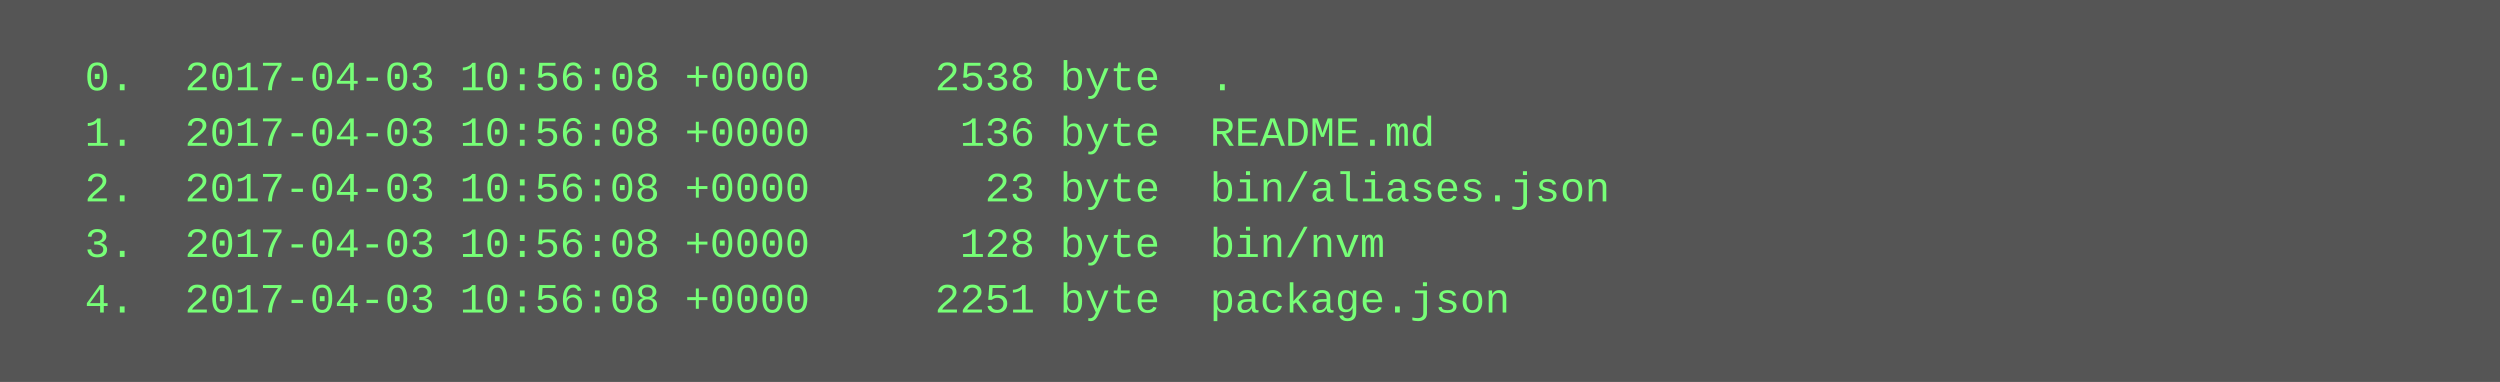
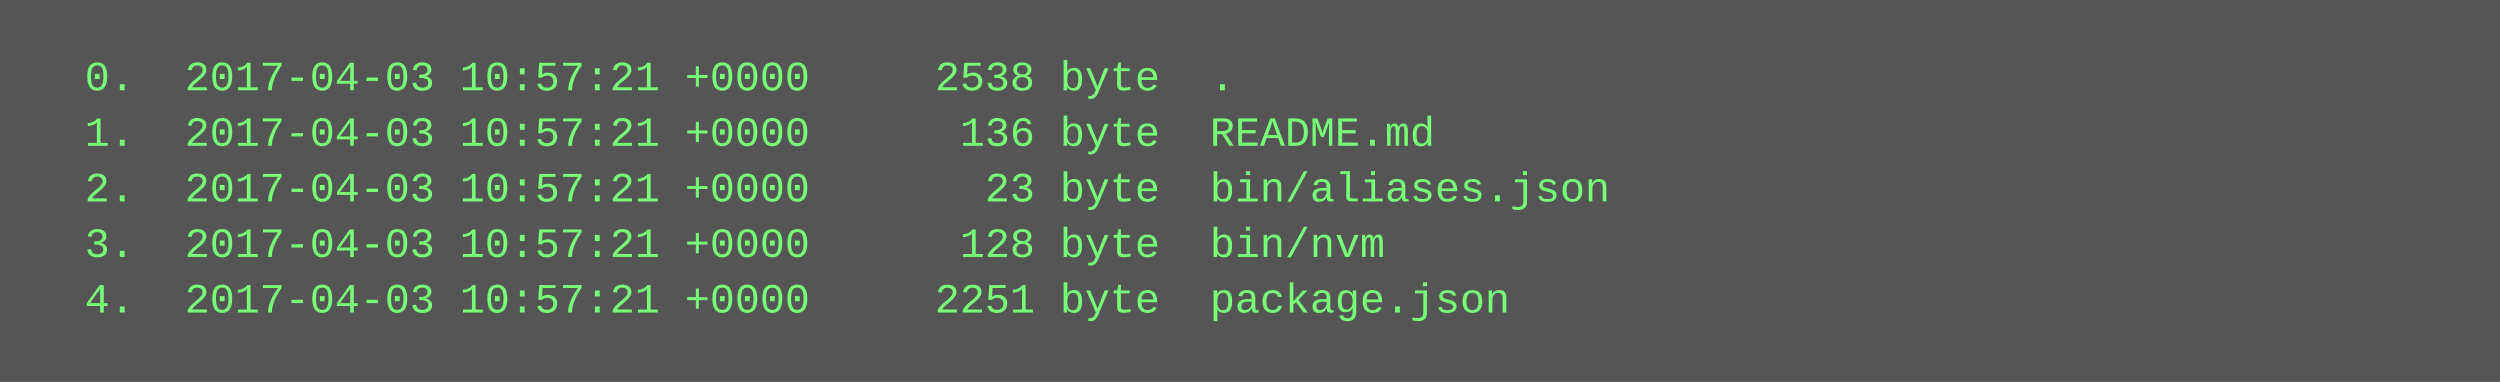
<svg xmlns="http://www.w3.org/2000/svg" height="110" width="720">
  <rect height="110" fill="#555" width="720" />
  <text fill="#7f7" font-family="Courier New" font-size="12" xml:space="preserve">
-     <tspan x="10" y="26">  0.  2017-04-03 10:56:08 +0000     2538 byte  .</tspan>
-     <tspan x="10" y="42">  1.  2017-04-03 10:56:08 +0000      136 byte  README.md</tspan>
-     <tspan x="10" y="58">  2.  2017-04-03 10:56:08 +0000       23 byte  bin/aliases.json</tspan>
-     <tspan x="10" y="74">  3.  2017-04-03 10:56:08 +0000      128 byte  bin/nvm</tspan>
-     <tspan x="10" y="90">  4.  2017-04-03 10:56:08 +0000     2251 byte  package.json</tspan>
+     <tspan x="10" y="26">  0.  2017-04-03 10:57:21 +0000     2538 byte  .</tspan>
+     <tspan x="10" y="42">  1.  2017-04-03 10:57:21 +0000      136 byte  README.md</tspan>
+     <tspan x="10" y="58">  2.  2017-04-03 10:57:21 +0000       23 byte  bin/aliases.json</tspan>
+     <tspan x="10" y="74">  3.  2017-04-03 10:57:21 +0000      128 byte  bin/nvm</tspan>
+     <tspan x="10" y="90">  4.  2017-04-03 10:57:21 +0000     2251 byte  package.json</tspan>
  </text>
</svg>
